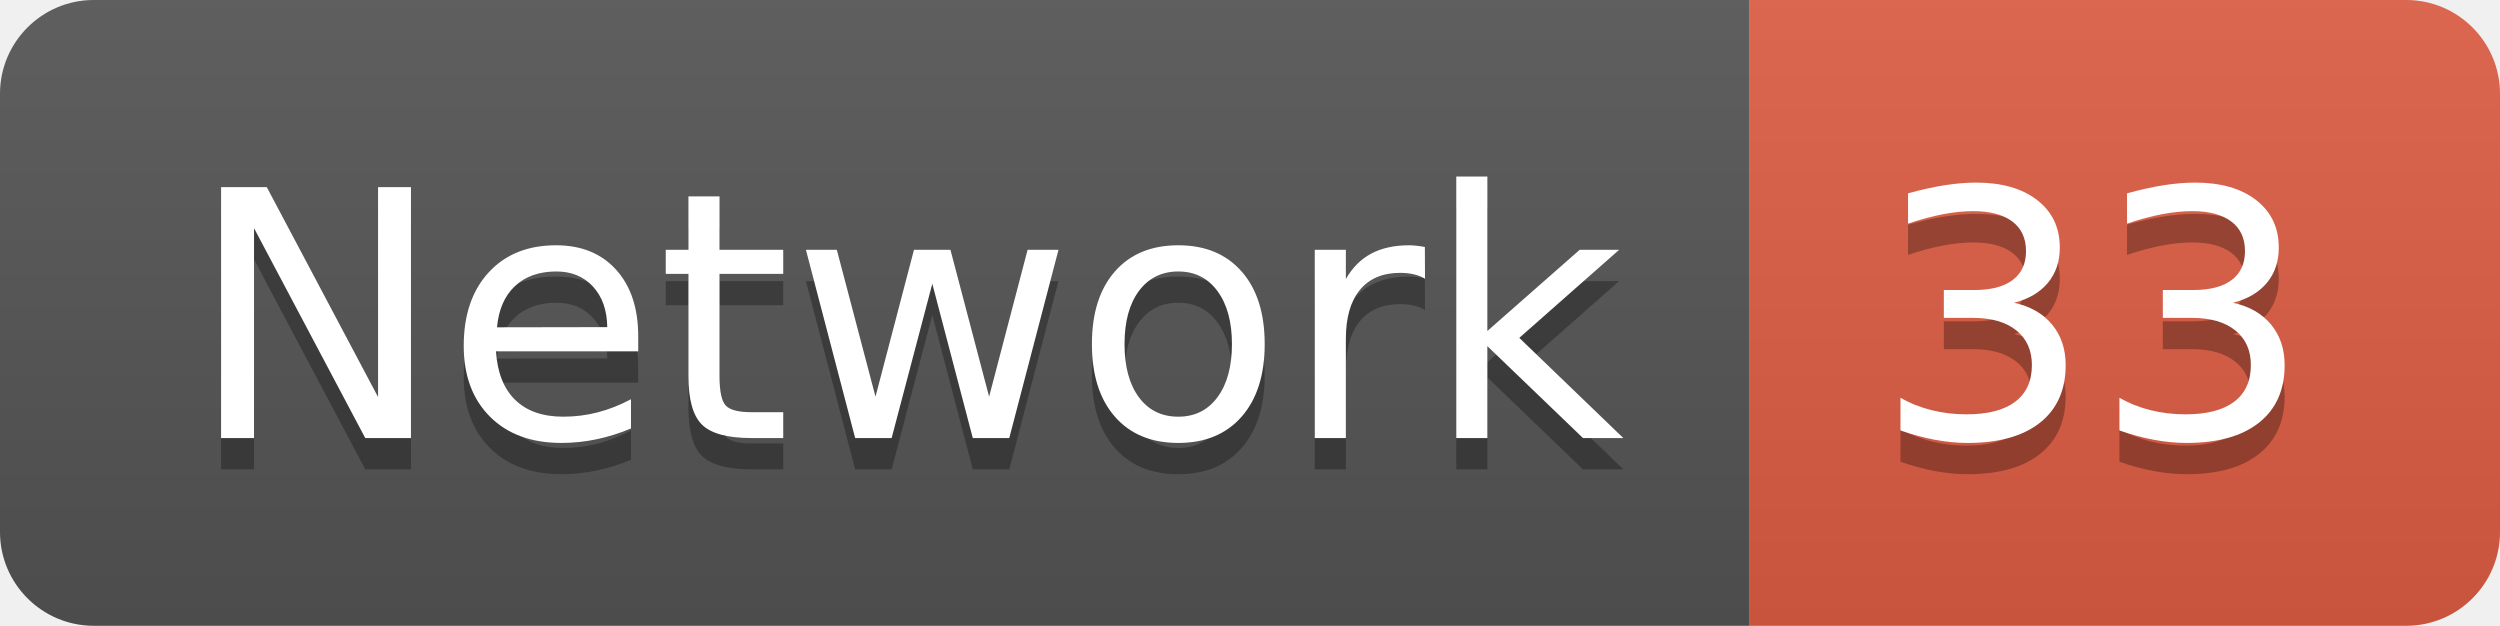
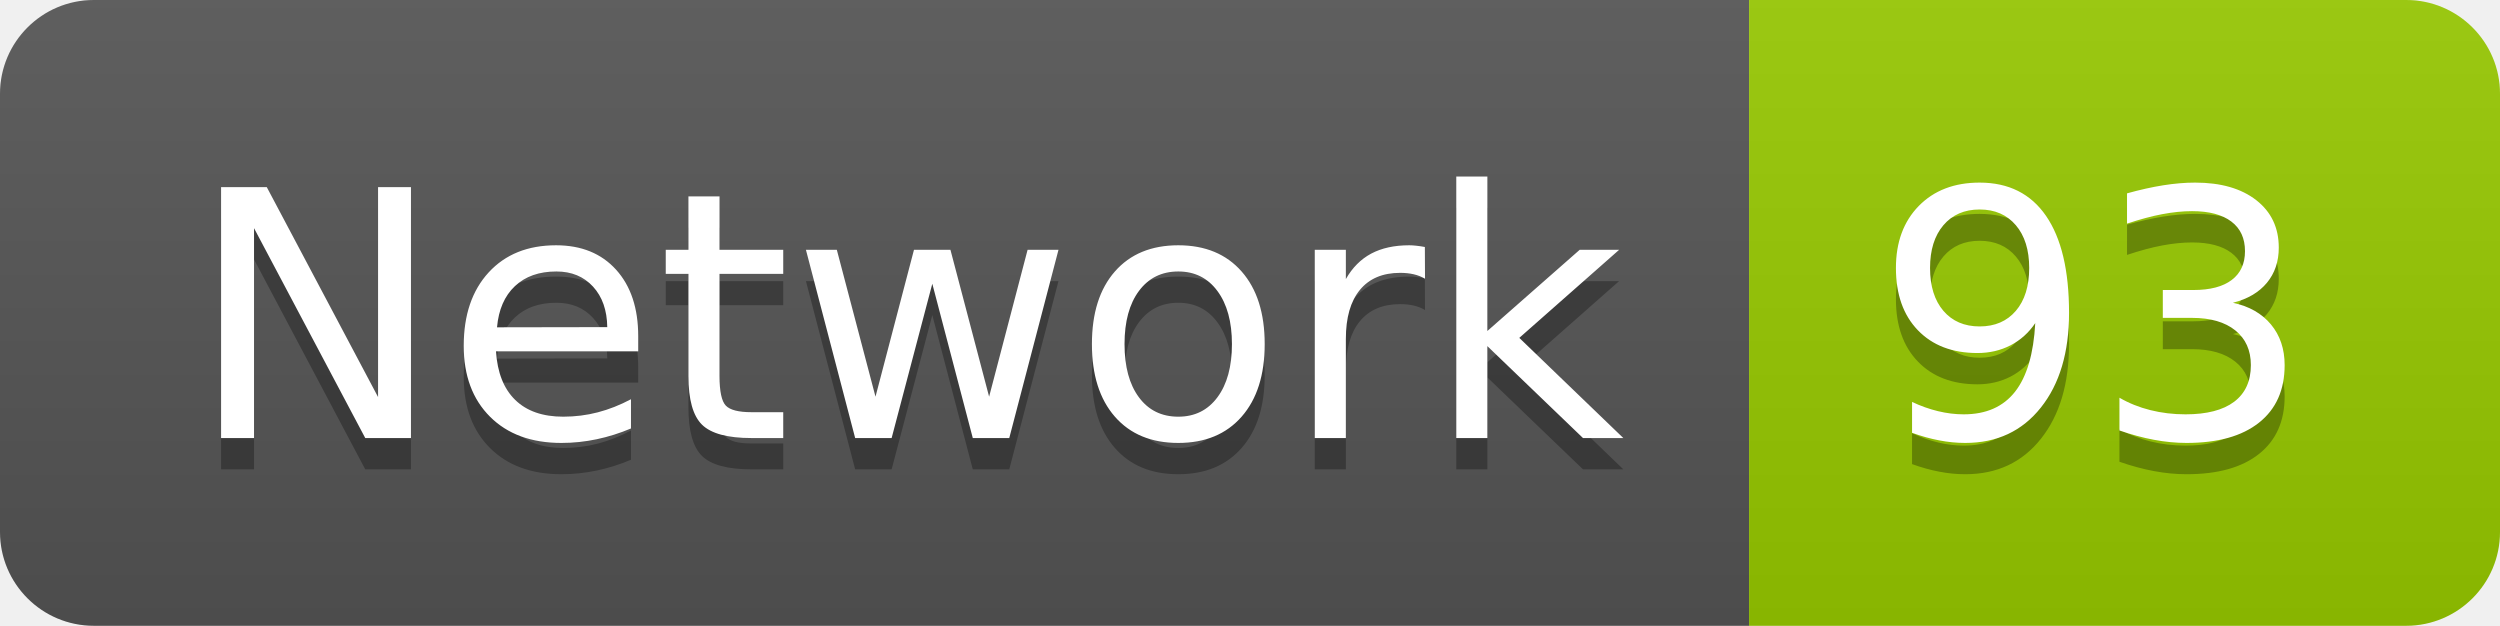
<svg xmlns="http://www.w3.org/2000/svg" width="79.9" height="20">
  <linearGradient id="smooth" x2="0" y2="100%">
    <stop offset="0" stop-color="#bbb" stop-opacity=".1" />
    <stop offset="1" stop-opacity=".1" />
  </linearGradient>
  <clipPath id="round">
    <rect width="79.9" height="20" rx="3" fill="#fff" />
  </clipPath>
  <g clip-path="url(#round)">
    <rect width="55.9" height="20" fill="#555" />
-     <rect x="55.9" width="24.0" height="20" fill="#e05d44" />
+     <rect x="55.9" width="24.0" height="20" fill="#97CA00" />
    <rect width="79.9" height="20" fill="url(#smooth)" />
  </g>
  <g fill="#fff" text-anchor="middle" font-family="DejaVu Sans,Verdana,Geneva,sans-serif" font-size="110">
    <text x="289.5" y="150" fill="#010101" fill-opacity=".3" transform="scale(0.1)" textLength="459.0" lengthAdjust="spacing">Network</text>
    <text x="289.5" y="140" transform="scale(0.1)" textLength="459.0" lengthAdjust="spacing">Network</text>
-     <text x="669.0" y="150" fill="#010101" fill-opacity=".3" transform="scale(0.1)" textLength="140.0" lengthAdjust="spacing">33</text>
-     <text x="669.0" y="140" transform="scale(0.1)" textLength="140.0" lengthAdjust="spacing">33</text>
+     <text x="669.0" y="150" fill="#010101" fill-opacity=".3" transform="scale(0.1)" textLength="140.0" lengthAdjust="spacing">93</text>
+     <text x="669.0" y="140" transform="scale(0.1)" textLength="140.0" lengthAdjust="spacing">93</text>
  </g>
</svg>
